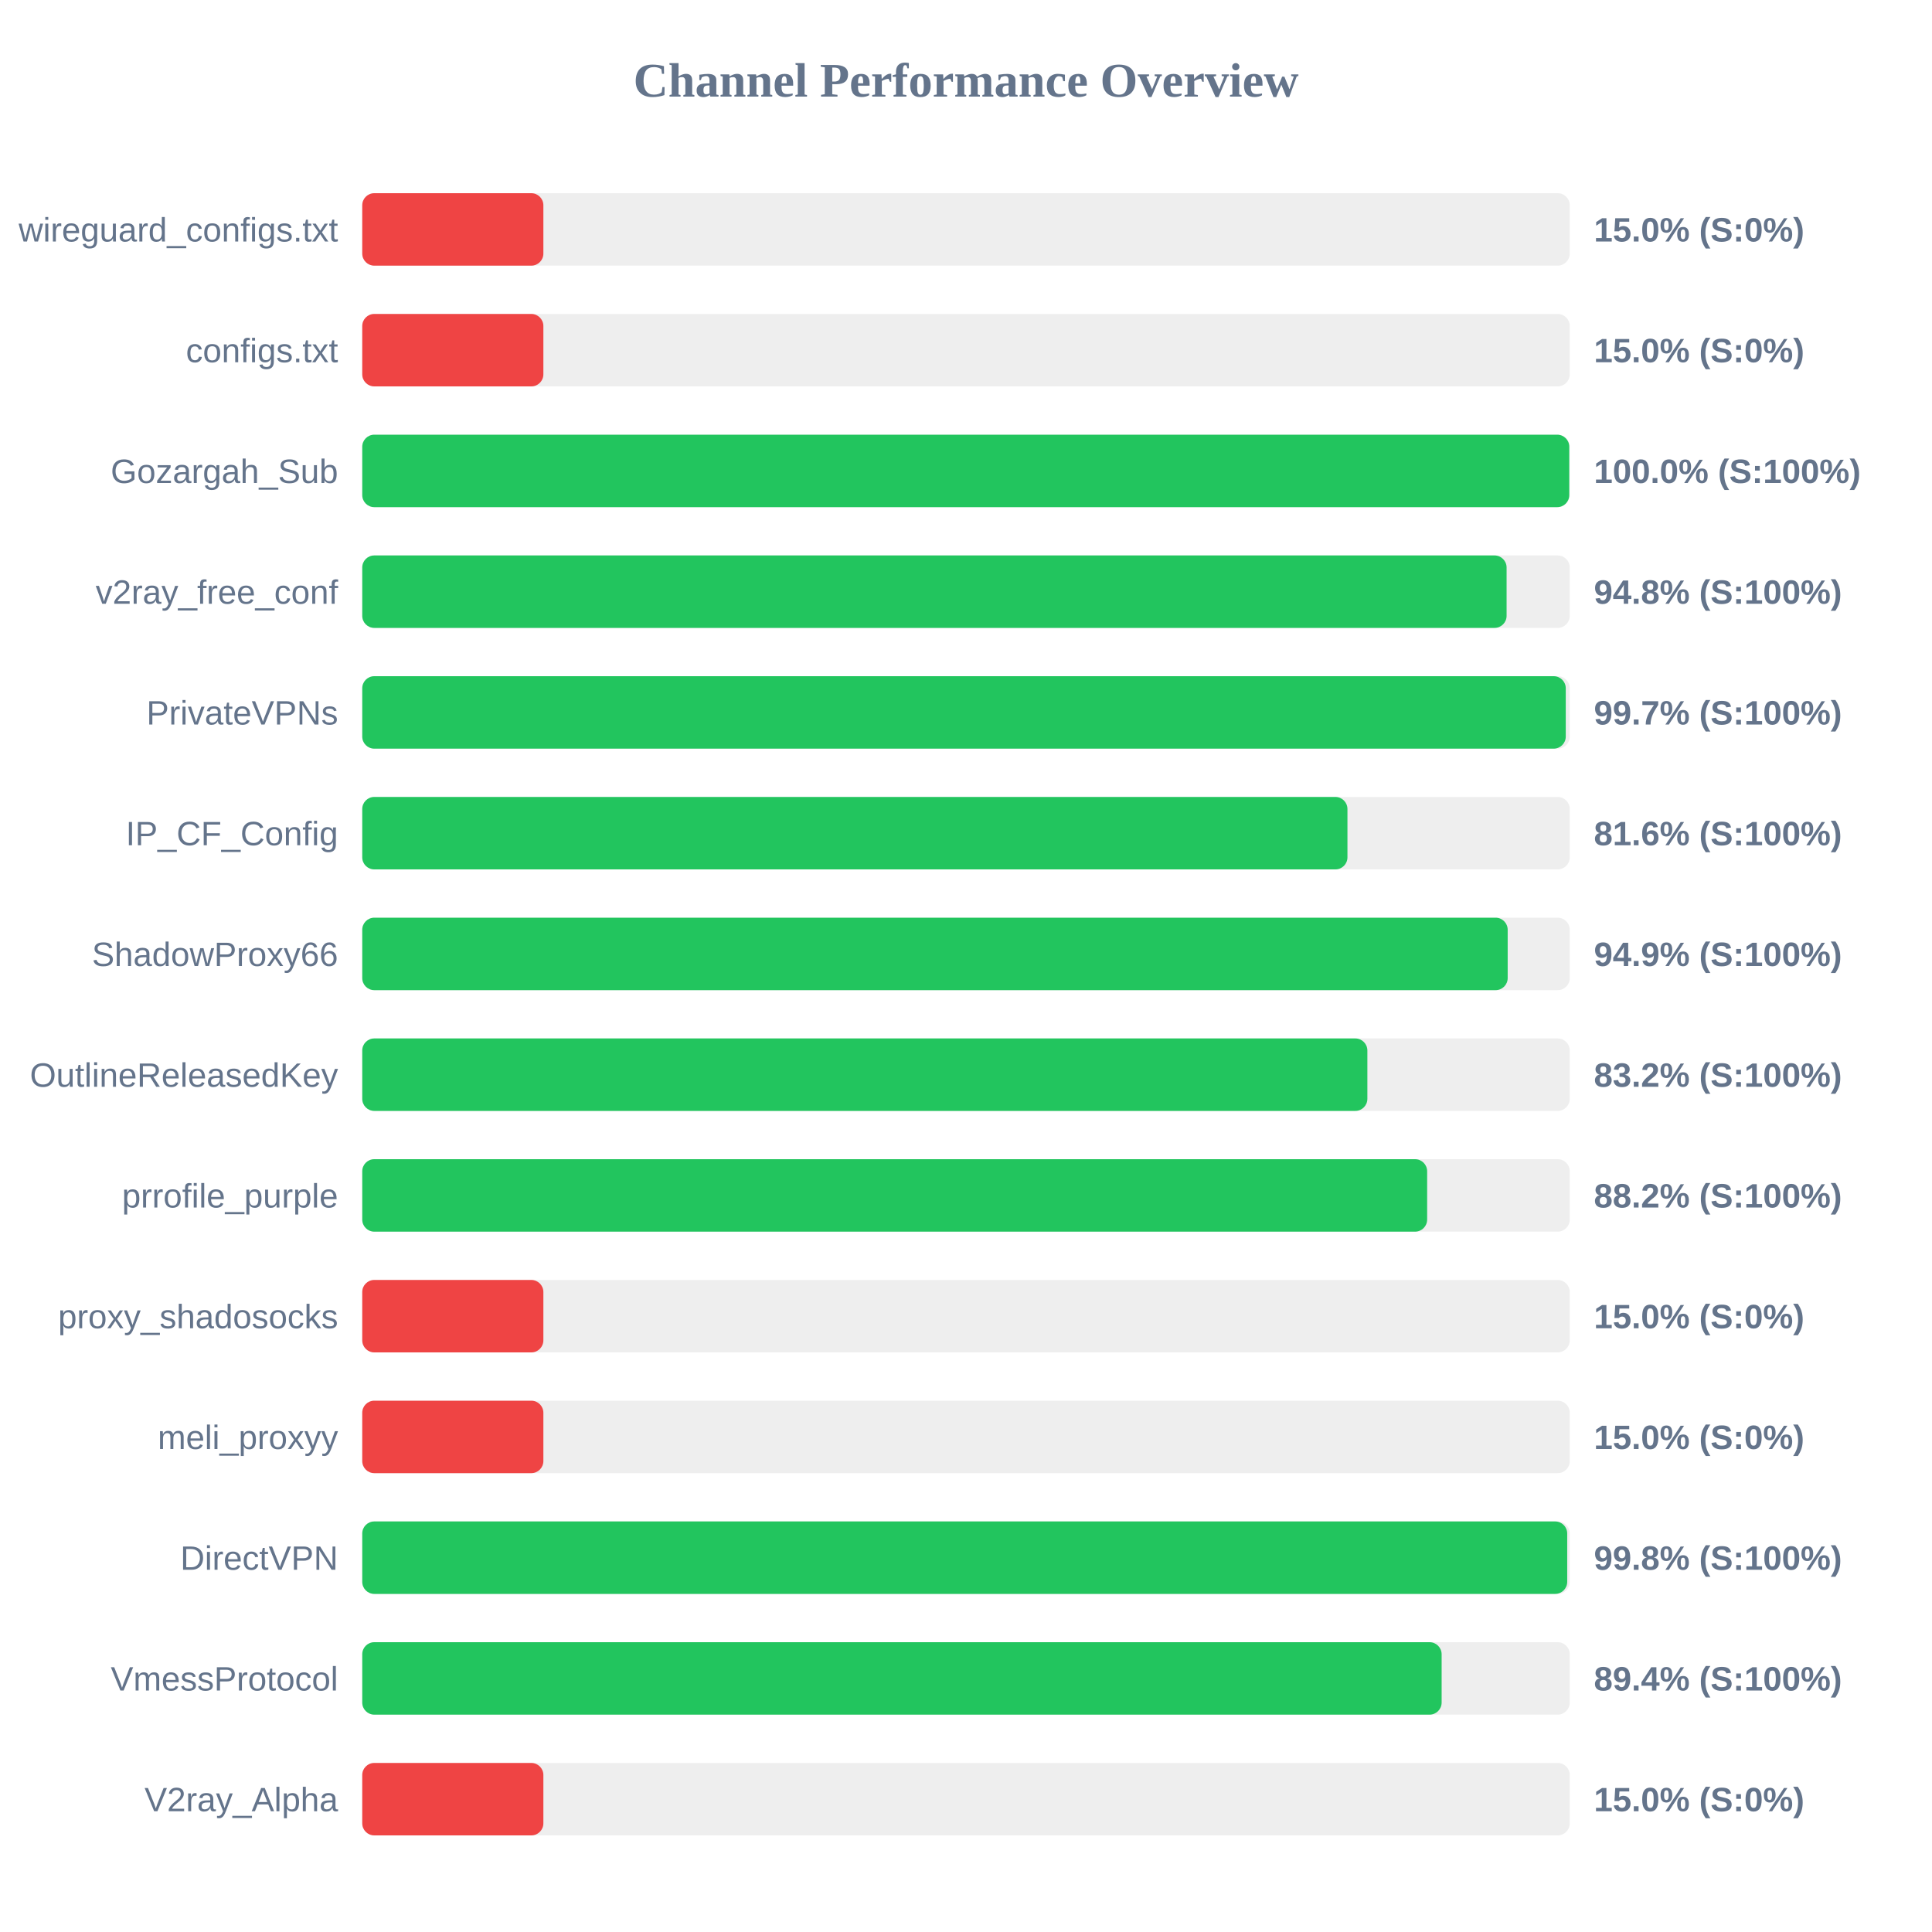
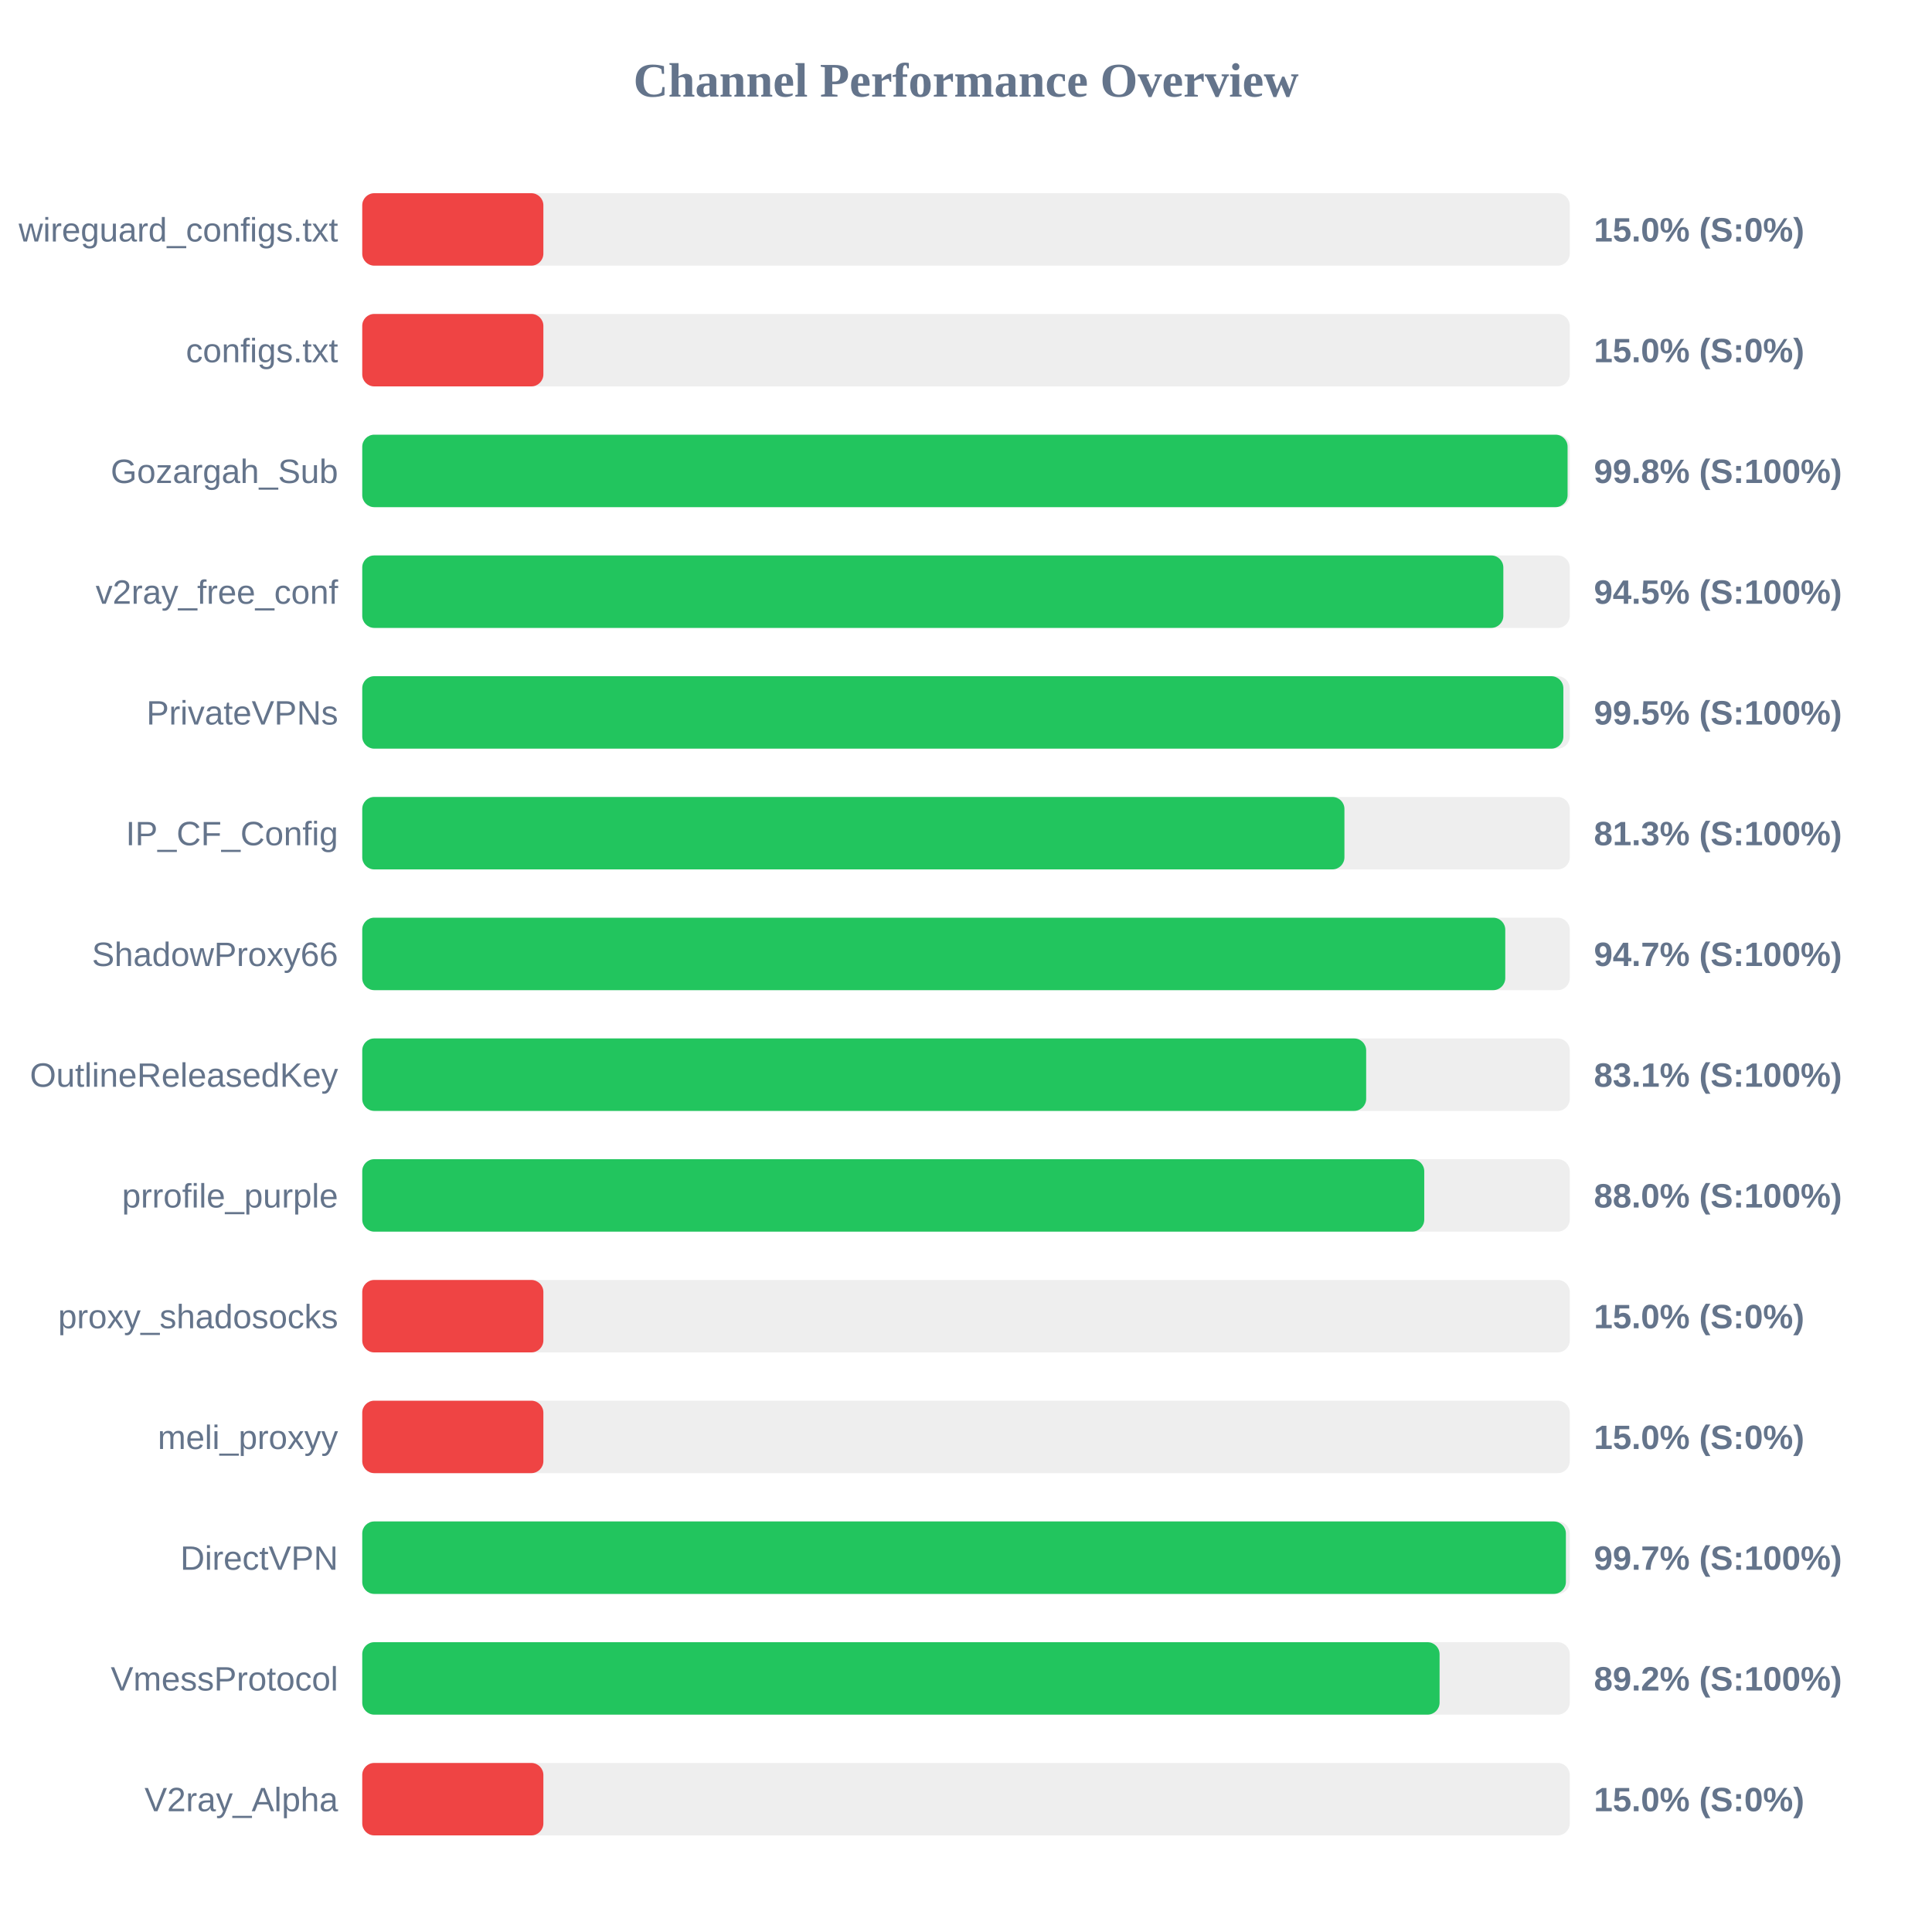
<svg xmlns="http://www.w3.org/2000/svg" width="800" height="800" version="1.1">
  <style>
        .row { font: 14px Arial; fill: #64748b; }
        .score { font: bold 14px Arial; fill: #64748b; }
    </style>
  <text x="400" y="40" text-anchor="middle" font-size="20px" font-weight="bold" fill="#64748b">Channel Performance Overview</text>
  <rect x="150" y="80" width="500" height="30" fill="#eee" rx="5" />
  <rect x="150" y="80" width="75.0" height="30" fill="#ef4444" rx="5" />
  <text x="140" y="100" text-anchor="end" class="row">wireguard_configs.txt</text>
  <text x="660" y="100" text-anchor="start" class="score">15.0% (S:0%)</text>
  <rect x="150" y="130" width="500" height="30" fill="#eee" rx="5" />
  <rect x="150" y="130" width="75.0" height="30" fill="#ef4444" rx="5" />
  <text x="140" y="150" text-anchor="end" class="row">configs.txt</text>
  <text x="660" y="150" text-anchor="start" class="score">15.0% (S:0%)</text>
  <rect x="150" y="180" width="500" height="30" fill="#eee" rx="5" />
-   <rect x="150" y="180" width="499.8" height="30" fill="#22c55e" rx="5" />
+   <rect x="150" y="180" width="499.1" height="30" fill="#22c55e" rx="5" />
  <text x="140" y="200" text-anchor="end" class="row">Gozargah_Sub</text>
-   <text x="660" y="200" text-anchor="start" class="score">100.0% (S:100%)</text>
+   <text x="660" y="200" text-anchor="start" class="score">99.8% (S:100%)</text>
  <rect x="150" y="230" width="500" height="30" fill="#eee" rx="5" />
-   <rect x="150" y="230" width="473.85" height="30" fill="#22c55e" rx="5" />
+   <rect x="150" y="230" width="472.5" height="30" fill="#22c55e" rx="5" />
  <text x="140" y="250" text-anchor="end" class="row">v2ray_free_conf</text>
-   <text x="660" y="250" text-anchor="start" class="score">94.8% (S:100%)</text>
+   <text x="660" y="250" text-anchor="start" class="score">94.5% (S:100%)</text>
  <rect x="150" y="280" width="500" height="30" fill="#eee" rx="5" />
-   <rect x="150" y="280" width="498.35" height="30" fill="#22c55e" rx="5" />
+   <rect x="150" y="280" width="497.35" height="30" fill="#22c55e" rx="5" />
  <text x="140" y="300" text-anchor="end" class="row">PrivateVPNs</text>
-   <text x="660" y="300" text-anchor="start" class="score">99.7% (S:100%)</text>
+   <text x="660" y="300" text-anchor="start" class="score">99.5% (S:100%)</text>
  <rect x="150" y="330" width="500" height="30" fill="#eee" rx="5" />
-   <rect x="150" y="330" width="407.95" height="30" fill="#22c55e" rx="5" />
+   <rect x="150" y="330" width="406.7" height="30" fill="#22c55e" rx="5" />
  <text x="140" y="350" text-anchor="end" class="row">IP_CF_Config</text>
-   <text x="660" y="350" text-anchor="start" class="score">81.6% (S:100%)</text>
+   <text x="660" y="350" text-anchor="start" class="score">81.3% (S:100%)</text>
  <rect x="150" y="380" width="500" height="30" fill="#eee" rx="5" />
-   <rect x="150" y="380" width="474.3" height="30" fill="#22c55e" rx="5" />
+   <rect x="150" y="380" width="473.3" height="30" fill="#22c55e" rx="5" />
  <text x="140" y="400" text-anchor="end" class="row">ShadowProxy66</text>
-   <text x="660" y="400" text-anchor="start" class="score">94.9% (S:100%)</text>
+   <text x="660" y="400" text-anchor="start" class="score">94.7% (S:100%)</text>
  <rect x="150" y="430" width="500" height="30" fill="#eee" rx="5" />
-   <rect x="150" y="430" width="416.2" height="30" fill="#22c55e" rx="5" />
+   <rect x="150" y="430" width="415.7" height="30" fill="#22c55e" rx="5" />
  <text x="140" y="450" text-anchor="end" class="row">OutlineReleasedKey</text>
-   <text x="660" y="450" text-anchor="start" class="score">83.2% (S:100%)</text>
+   <text x="660" y="450" text-anchor="start" class="score">83.1% (S:100%)</text>
  <rect x="150" y="480" width="500" height="30" fill="#eee" rx="5" />
-   <rect x="150" y="480" width="440.95" height="30" fill="#22c55e" rx="5" />
+   <rect x="150" y="480" width="439.75" height="30" fill="#22c55e" rx="5" />
  <text x="140" y="500" text-anchor="end" class="row">prrofile_purple</text>
-   <text x="660" y="500" text-anchor="start" class="score">88.2% (S:100%)</text>
+   <text x="660" y="500" text-anchor="start" class="score">88.0% (S:100%)</text>
  <rect x="150" y="530" width="500" height="30" fill="#eee" rx="5" />
  <rect x="150" y="530" width="75.0" height="30" fill="#ef4444" rx="5" />
  <text x="140" y="550" text-anchor="end" class="row">proxy_shadosocks</text>
  <text x="660" y="550" text-anchor="start" class="score">15.0% (S:0%)</text>
  <rect x="150" y="580" width="500" height="30" fill="#eee" rx="5" />
  <rect x="150" y="580" width="75.0" height="30" fill="#ef4444" rx="5" />
  <text x="140" y="600" text-anchor="end" class="row">meli_proxyy</text>
  <text x="660" y="600" text-anchor="start" class="score">15.0% (S:0%)</text>
  <rect x="150" y="630" width="500" height="30" fill="#eee" rx="5" />
-   <rect x="150" y="630" width="498.95" height="30" fill="#22c55e" rx="5" />
+   <rect x="150" y="630" width="498.4" height="30" fill="#22c55e" rx="5" />
  <text x="140" y="650" text-anchor="end" class="row">DirectVPN</text>
-   <text x="660" y="650" text-anchor="start" class="score">99.8% (S:100%)</text>
+   <text x="660" y="650" text-anchor="start" class="score">99.7% (S:100%)</text>
  <rect x="150" y="680" width="500" height="30" fill="#eee" rx="5" />
-   <rect x="150" y="680" width="446.95" height="30" fill="#22c55e" rx="5" />
+   <rect x="150" y="680" width="446.1" height="30" fill="#22c55e" rx="5" />
  <text x="140" y="700" text-anchor="end" class="row">VmessProtocol</text>
-   <text x="660" y="700" text-anchor="start" class="score">89.4% (S:100%)</text>
+   <text x="660" y="700" text-anchor="start" class="score">89.2% (S:100%)</text>
  <rect x="150" y="730" width="500" height="30" fill="#eee" rx="5" />
  <rect x="150" y="730" width="75.0" height="30" fill="#ef4444" rx="5" />
  <text x="140" y="750" text-anchor="end" class="row">V2ray_Alpha</text>
  <text x="660" y="750" text-anchor="start" class="score">15.0% (S:0%)</text>
</svg>
